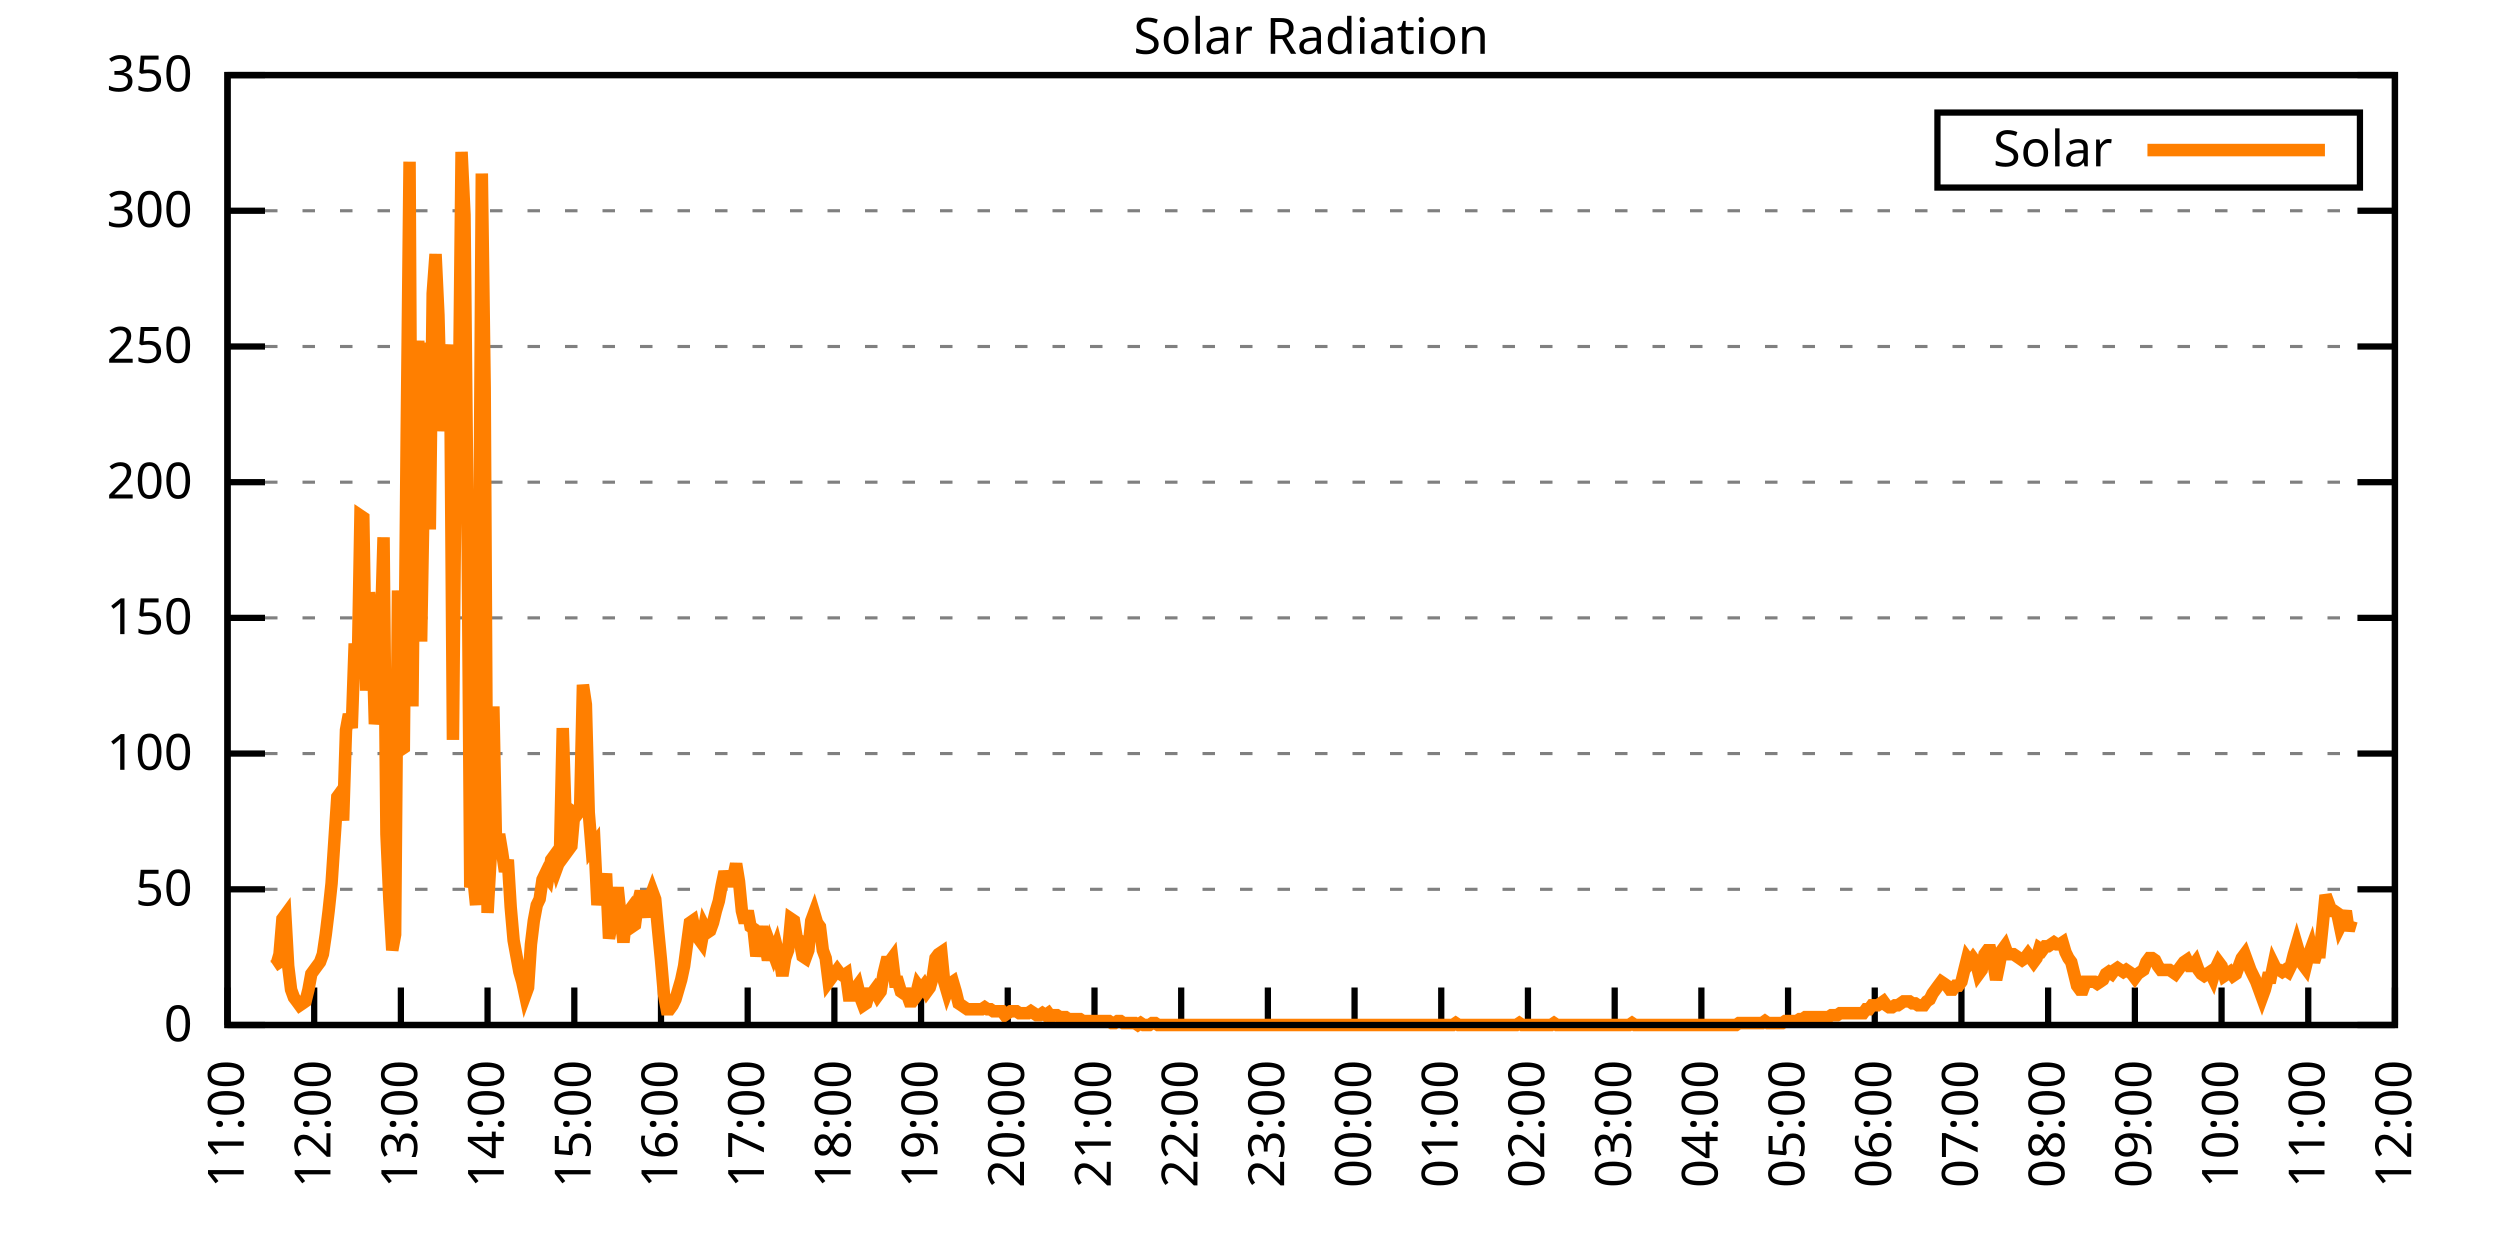
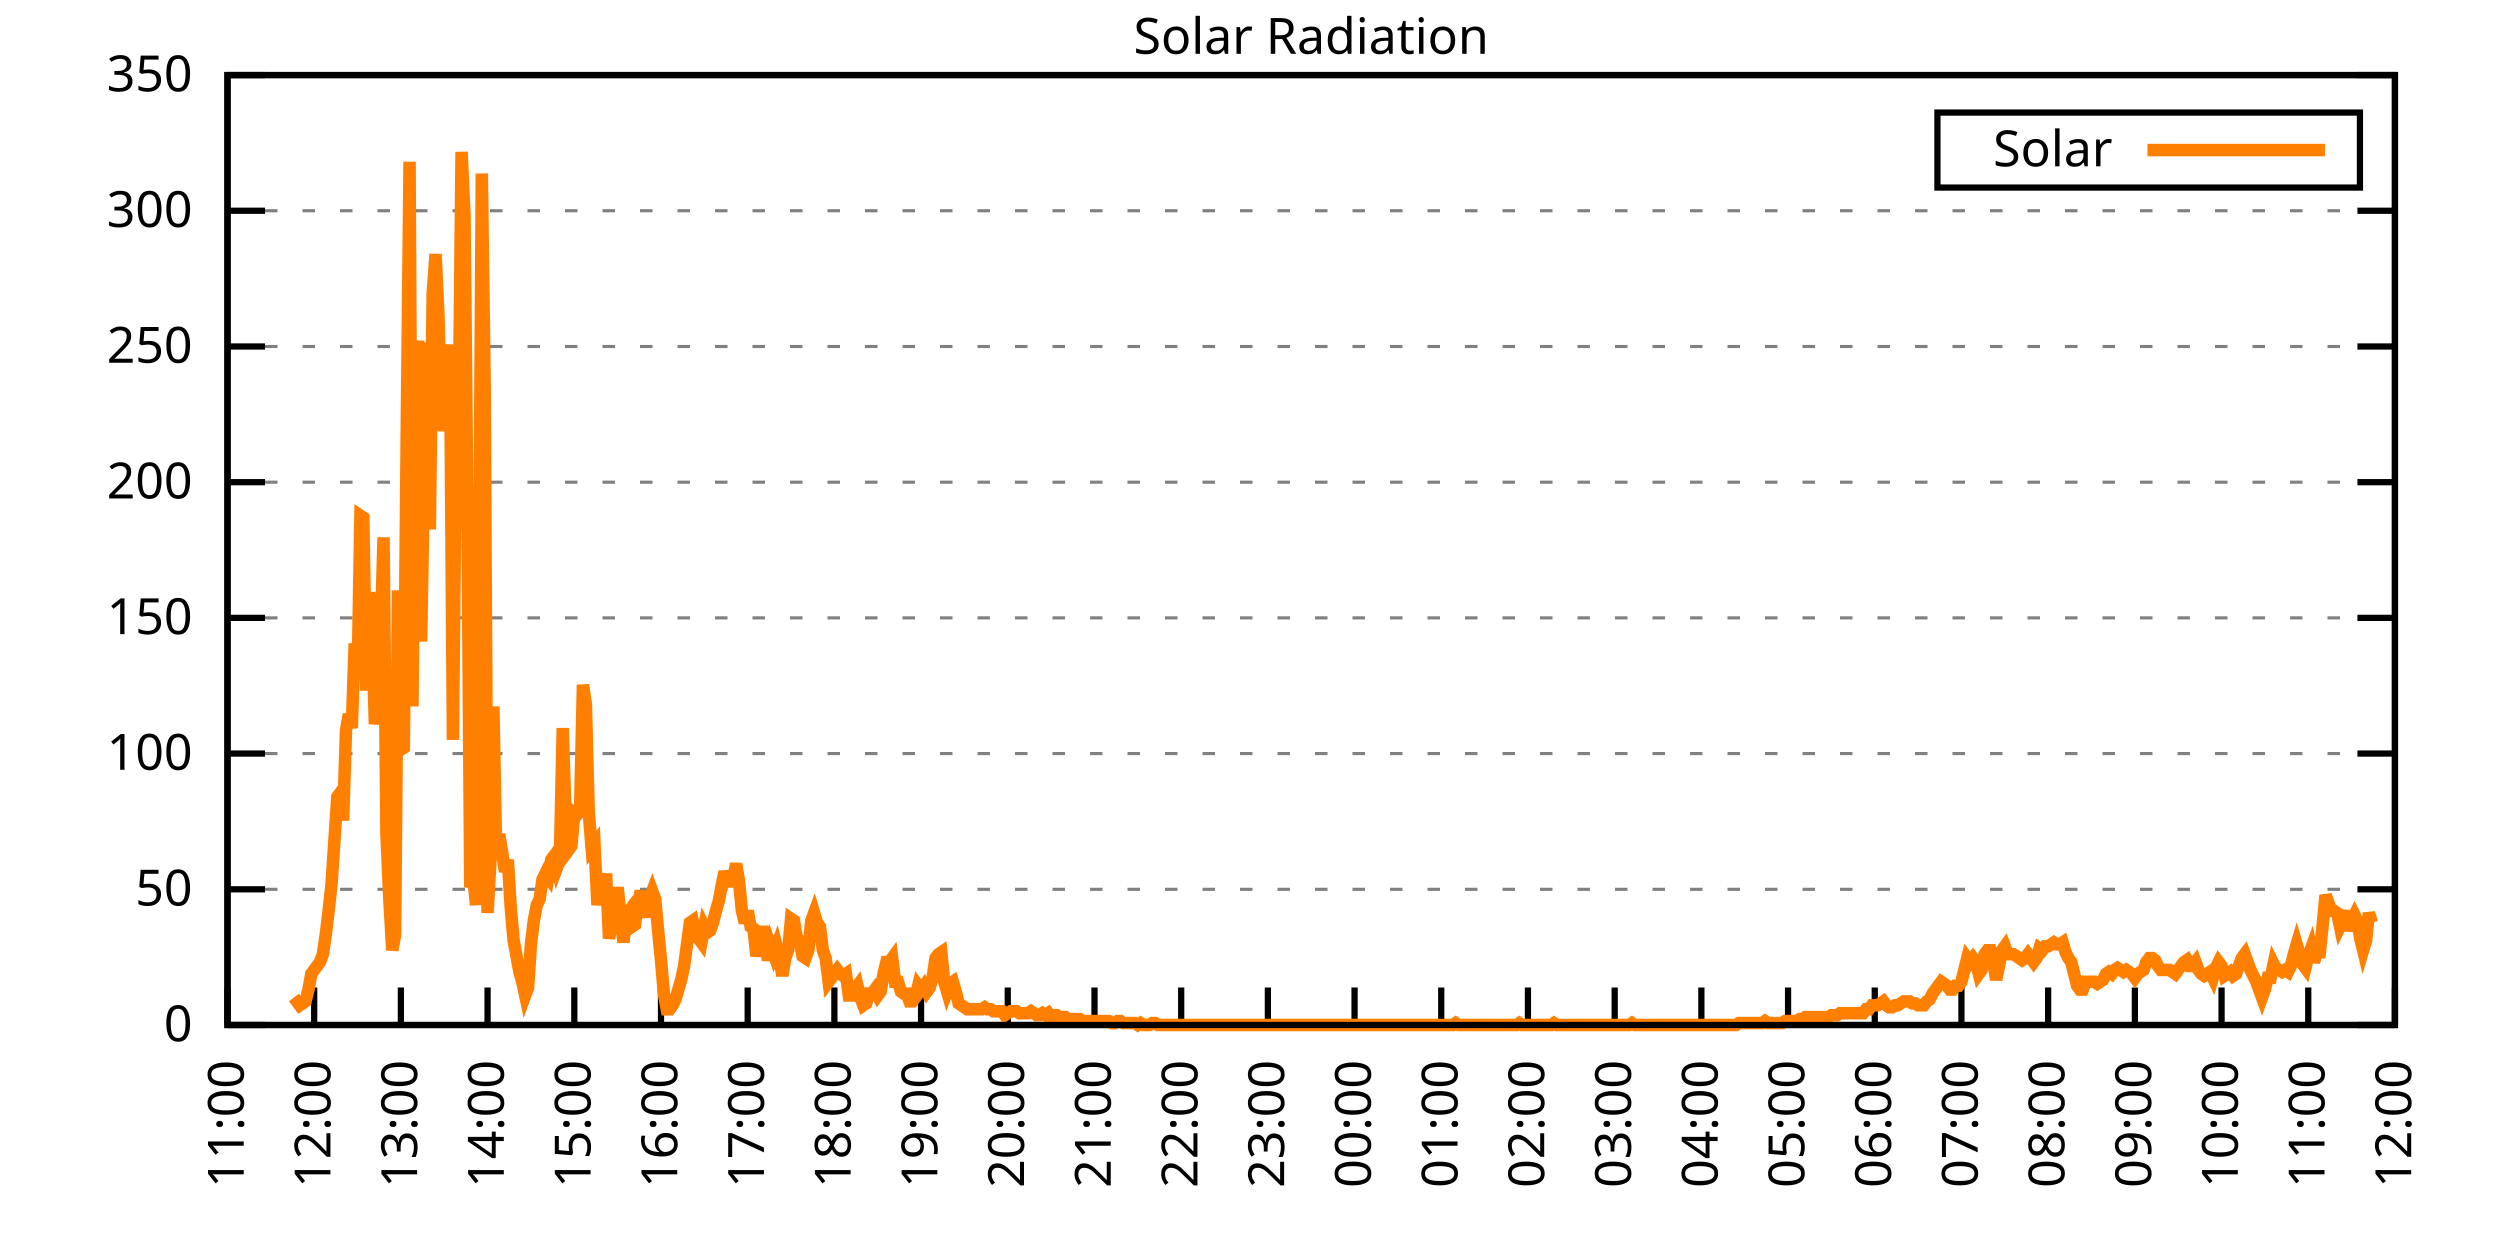
<svg xmlns="http://www.w3.org/2000/svg" xmlns:xlink="http://www.w3.org/1999/xlink" width="400" height="200" viewBox="0 0 400 200">
  <g id="gnuplot_canvas">
    <rect x="0" y="0" width="400" height="200" fill="none" />
    <defs>
      <circle id="gpDot" r="0.5" stroke-width="0.5" stroke="currentColor" />
      <path id="gpPt0" stroke-width="0.333" stroke="currentColor" d="M-1,0 h2 M0,-1 v2" />
      <path id="gpPt1" stroke-width="0.333" stroke="currentColor" d="M-1,-1 L1,1 M1,-1 L-1,1" />
      <path id="gpPt2" stroke-width="0.333" stroke="currentColor" d="M-1,0 L1,0 M0,-1 L0,1 M-1,-1 L1,1 M-1,1 L1,-1" />
      <rect id="gpPt3" stroke-width="0.333" stroke="currentColor" x="-1" y="-1" width="2" height="2" />
      <rect id="gpPt4" stroke-width="0.333" stroke="currentColor" fill="currentColor" x="-1" y="-1" width="2" height="2" />
      <circle id="gpPt5" stroke-width="0.333" stroke="currentColor" cx="0" cy="0" r="1" />
      <use xlink:href="#gpPt5" id="gpPt6" fill="currentColor" stroke="none" />
      <path id="gpPt7" stroke-width="0.333" stroke="currentColor" d="M0,-1.33 L-1.33,0.67 L1.33,0.67 z" />
      <use xlink:href="#gpPt7" id="gpPt8" fill="currentColor" stroke="none" />
      <use xlink:href="#gpPt7" id="gpPt9" stroke="currentColor" transform="rotate(180)" />
      <use xlink:href="#gpPt9" id="gpPt10" fill="currentColor" stroke="none" />
      <use xlink:href="#gpPt3" id="gpPt11" stroke="currentColor" transform="rotate(45)" />
      <use xlink:href="#gpPt11" id="gpPt12" fill="currentColor" stroke="none" />
      <path id="gpPt13" stroke-width="0.333" stroke="currentColor" d="M0,1.330 L1.265,0.411 L0.782,-1.067 L-0.782,-1.076 L-1.265,0.411 z" />
      <use xlink:href="#gpPt13" id="gpPt14" fill="currentColor" stroke="none" />
      <filter id="textbox" filterUnits="objectBoundingBox" x="0" y="0" height="1" width="1">
        <feFlood flood-color="white" flood-opacity="1" result="bgnd" />
        <feComposite in="SourceGraphic" in2="bgnd" operator="atop" />
      </filter>
      <filter id="greybox" filterUnits="objectBoundingBox" x="0" y="0" height="1" width="1">
        <feFlood flood-color="lightgrey" flood-opacity="1" result="grey" />
        <feComposite in="SourceGraphic" in2="grey" operator="atop" />
      </filter>
    </defs>
    <g fill="none" color="white" stroke="currentColor" stroke-width="1.00" stroke-linecap="butt" stroke-linejoin="miter">
</g>
    <g fill="none" color="black" stroke="currentColor" stroke-width="1.00" stroke-linecap="butt" stroke-linejoin="miter">
      <g stroke="none" shape-rendering="crispEdges">
        <polygon fill="rgb(255, 255, 255)" points="36.40,164.00 383.18,164.00 383.18,12.02 36.40,12.02 " />
      </g>
    </g>
    <g fill="none" color="black" stroke="currentColor" stroke-width="1.00" stroke-linecap="butt" stroke-linejoin="miter">
</g>
    <g fill="none" color="black" stroke="black" stroke-width="0.50" stroke-linecap="butt" stroke-linejoin="miter">
</g>
    <g fill="none" color="gray" stroke="currentColor" stroke-width="0.50" stroke-linecap="butt" stroke-linejoin="miter">
      <path stroke="gray" stroke-dasharray="2,4" class="gridline" d="M36.40,164.00 L383.19,164.00  " />
    </g>
    <g fill="none" color="gray" stroke="gray" stroke-width="1.00" stroke-linecap="butt" stroke-linejoin="miter">
</g>
    <g fill="none" color="black" stroke="currentColor" stroke-width="1.00" stroke-linecap="butt" stroke-linejoin="miter">
      <path stroke="black" d="M36.40,164.00 L42.40,164.00 M383.19,164.00 L377.19,164.00  " />
      <g transform="translate(30.80,166.60)" stroke="none" fill="black" font-family="Sans" font-size="8.00" text-anchor="end">
        <text>
          <tspan font-family="Sans"> 0</tspan>
        </text>
      </g>
    </g>
    <g fill="none" color="black" stroke="currentColor" stroke-width="1.00" stroke-linecap="butt" stroke-linejoin="miter">
</g>
    <g fill="none" color="black" stroke="black" stroke-width="0.50" stroke-linecap="butt" stroke-linejoin="miter">
</g>
    <g fill="none" color="gray" stroke="currentColor" stroke-width="0.50" stroke-linecap="butt" stroke-linejoin="miter">
      <path stroke="gray" stroke-dasharray="2,4" class="gridline" d="M36.40,142.29 L383.19,142.29  " />
    </g>
    <g fill="none" color="gray" stroke="gray" stroke-width="1.00" stroke-linecap="butt" stroke-linejoin="miter">
</g>
    <g fill="none" color="black" stroke="currentColor" stroke-width="1.00" stroke-linecap="butt" stroke-linejoin="miter">
      <path stroke="black" d="M36.40,142.29 L42.40,142.29 M383.19,142.29 L377.19,142.29  " />
      <g transform="translate(30.80,144.89)" stroke="none" fill="black" font-family="Sans" font-size="8.00" text-anchor="end">
        <text>
          <tspan font-family="Sans"> 50</tspan>
        </text>
      </g>
    </g>
    <g fill="none" color="black" stroke="currentColor" stroke-width="1.00" stroke-linecap="butt" stroke-linejoin="miter">
</g>
    <g fill="none" color="black" stroke="black" stroke-width="0.50" stroke-linecap="butt" stroke-linejoin="miter">
</g>
    <g fill="none" color="gray" stroke="currentColor" stroke-width="0.50" stroke-linecap="butt" stroke-linejoin="miter">
      <path stroke="gray" stroke-dasharray="2,4" class="gridline" d="M36.40,120.57 L383.19,120.57  " />
    </g>
    <g fill="none" color="gray" stroke="gray" stroke-width="1.00" stroke-linecap="butt" stroke-linejoin="miter">
</g>
    <g fill="none" color="black" stroke="currentColor" stroke-width="1.00" stroke-linecap="butt" stroke-linejoin="miter">
      <path stroke="black" d="M36.40,120.57 L42.40,120.57 M383.19,120.57 L377.19,120.57  " />
      <g transform="translate(30.80,123.17)" stroke="none" fill="black" font-family="Sans" font-size="8.00" text-anchor="end">
        <text>
          <tspan font-family="Sans"> 100</tspan>
        </text>
      </g>
    </g>
    <g fill="none" color="black" stroke="currentColor" stroke-width="1.00" stroke-linecap="butt" stroke-linejoin="miter">
</g>
    <g fill="none" color="black" stroke="black" stroke-width="0.50" stroke-linecap="butt" stroke-linejoin="miter">
</g>
    <g fill="none" color="gray" stroke="currentColor" stroke-width="0.50" stroke-linecap="butt" stroke-linejoin="miter">
      <path stroke="gray" stroke-dasharray="2,4" class="gridline" d="M36.40,98.86 L383.19,98.86  " />
    </g>
    <g fill="none" color="gray" stroke="gray" stroke-width="1.00" stroke-linecap="butt" stroke-linejoin="miter">
</g>
    <g fill="none" color="black" stroke="currentColor" stroke-width="1.00" stroke-linecap="butt" stroke-linejoin="miter">
      <path stroke="black" d="M36.40,98.86 L42.40,98.86 M383.19,98.86 L377.19,98.86  " />
      <g transform="translate(30.80,101.46)" stroke="none" fill="black" font-family="Sans" font-size="8.00" text-anchor="end">
        <text>
          <tspan font-family="Sans"> 150</tspan>
        </text>
      </g>
    </g>
    <g fill="none" color="black" stroke="currentColor" stroke-width="1.00" stroke-linecap="butt" stroke-linejoin="miter">
</g>
    <g fill="none" color="black" stroke="black" stroke-width="0.50" stroke-linecap="butt" stroke-linejoin="miter">
</g>
    <g fill="none" color="gray" stroke="currentColor" stroke-width="0.50" stroke-linecap="butt" stroke-linejoin="miter">
      <path stroke="gray" stroke-dasharray="2,4" class="gridline" d="M36.40,77.15 L383.19,77.15  " />
    </g>
    <g fill="none" color="gray" stroke="gray" stroke-width="1.00" stroke-linecap="butt" stroke-linejoin="miter">
</g>
    <g fill="none" color="black" stroke="currentColor" stroke-width="1.00" stroke-linecap="butt" stroke-linejoin="miter">
      <path stroke="black" d="M36.40,77.15 L42.40,77.15 M383.19,77.15 L377.19,77.15  " />
      <g transform="translate(30.80,79.75)" stroke="none" fill="black" font-family="Sans" font-size="8.00" text-anchor="end">
        <text>
          <tspan font-family="Sans"> 200</tspan>
        </text>
      </g>
    </g>
    <g fill="none" color="black" stroke="currentColor" stroke-width="1.00" stroke-linecap="butt" stroke-linejoin="miter">
</g>
    <g fill="none" color="black" stroke="black" stroke-width="0.50" stroke-linecap="butt" stroke-linejoin="miter">
</g>
    <g fill="none" color="gray" stroke="currentColor" stroke-width="0.50" stroke-linecap="butt" stroke-linejoin="miter">
      <path stroke="gray" stroke-dasharray="2,4" class="gridline" d="M36.40,55.44 L383.19,55.44  " />
    </g>
    <g fill="none" color="gray" stroke="gray" stroke-width="1.00" stroke-linecap="butt" stroke-linejoin="miter">
</g>
    <g fill="none" color="black" stroke="currentColor" stroke-width="1.00" stroke-linecap="butt" stroke-linejoin="miter">
      <path stroke="black" d="M36.40,55.44 L42.40,55.44 M383.19,55.44 L377.19,55.44  " />
      <g transform="translate(30.80,58.04)" stroke="none" fill="black" font-family="Sans" font-size="8.00" text-anchor="end">
        <text>
          <tspan font-family="Sans"> 250</tspan>
        </text>
      </g>
    </g>
    <g fill="none" color="black" stroke="currentColor" stroke-width="1.00" stroke-linecap="butt" stroke-linejoin="miter">
</g>
    <g fill="none" color="black" stroke="black" stroke-width="0.50" stroke-linecap="butt" stroke-linejoin="miter">
</g>
    <g fill="none" color="gray" stroke="currentColor" stroke-width="0.50" stroke-linecap="butt" stroke-linejoin="miter">
      <path stroke="gray" stroke-dasharray="2,4" class="gridline" d="M36.40,33.72 L383.19,33.72  " />
    </g>
    <g fill="none" color="gray" stroke="gray" stroke-width="1.00" stroke-linecap="butt" stroke-linejoin="miter">
</g>
    <g fill="none" color="black" stroke="currentColor" stroke-width="1.00" stroke-linecap="butt" stroke-linejoin="miter">
      <path stroke="black" d="M36.40,33.72 L42.40,33.72 M383.19,33.72 L377.19,33.72  " />
      <g transform="translate(30.80,36.32)" stroke="none" fill="black" font-family="Sans" font-size="8.00" text-anchor="end">
        <text>
          <tspan font-family="Sans"> 300</tspan>
        </text>
      </g>
    </g>
    <g fill="none" color="black" stroke="currentColor" stroke-width="1.00" stroke-linecap="butt" stroke-linejoin="miter">
</g>
    <g fill="none" color="black" stroke="black" stroke-width="0.50" stroke-linecap="butt" stroke-linejoin="miter">
</g>
    <g fill="none" color="gray" stroke="currentColor" stroke-width="0.50" stroke-linecap="butt" stroke-linejoin="miter">
      <path stroke="gray" stroke-dasharray="2,4" class="gridline" d="M36.40,12.01 L383.19,12.01  " />
    </g>
    <g fill="none" color="gray" stroke="gray" stroke-width="1.00" stroke-linecap="butt" stroke-linejoin="miter">
</g>
    <g fill="none" color="black" stroke="currentColor" stroke-width="1.00" stroke-linecap="butt" stroke-linejoin="miter">
      <path stroke="black" d="M36.40,12.01 L42.40,12.01 M383.19,12.01 L377.19,12.01  " />
      <g transform="translate(30.80,14.61)" stroke="none" fill="black" font-family="Sans" font-size="8.00" text-anchor="end">
        <text>
          <tspan font-family="Sans"> 350</tspan>
        </text>
      </g>
    </g>
    <g fill="none" color="black" stroke="currentColor" stroke-width="1.00" stroke-linecap="butt" stroke-linejoin="miter">
      <path stroke="black" d="M36.40,164.00 L36.40,158.00  " />
      <g transform="translate(39.00,169.60) rotate(270.00)" stroke="none" fill="black" font-family="Sans" font-size="8.00" text-anchor="end">
        <text>
          <tspan font-family="Sans">11:00</tspan>
        </text>
      </g>
    </g>
    <g fill="none" color="black" stroke="currentColor" stroke-width="1.00" stroke-linecap="butt" stroke-linejoin="miter">
      <path stroke="black" d="M50.27,164.00 L50.27,158.00  " />
      <g transform="translate(52.87,169.60) rotate(270.00)" stroke="none" fill="black" font-family="Sans" font-size="8.00" text-anchor="end">
        <text>
          <tspan font-family="Sans">12:00</tspan>
        </text>
      </g>
    </g>
    <g fill="none" color="black" stroke="currentColor" stroke-width="1.00" stroke-linecap="butt" stroke-linejoin="miter">
      <path stroke="black" d="M64.14,164.00 L64.14,158.00  " />
      <g transform="translate(66.74,169.60) rotate(270.00)" stroke="none" fill="black" font-family="Sans" font-size="8.00" text-anchor="end">
        <text>
          <tspan font-family="Sans">13:00</tspan>
        </text>
      </g>
    </g>
    <g fill="none" color="black" stroke="currentColor" stroke-width="1.00" stroke-linecap="butt" stroke-linejoin="miter">
      <path stroke="black" d="M78.01,164.00 L78.01,158.00  " />
      <g transform="translate(80.61,169.60) rotate(270.00)" stroke="none" fill="black" font-family="Sans" font-size="8.00" text-anchor="end">
        <text>
          <tspan font-family="Sans">14:00</tspan>
        </text>
      </g>
    </g>
    <g fill="none" color="black" stroke="currentColor" stroke-width="1.00" stroke-linecap="butt" stroke-linejoin="miter">
      <path stroke="black" d="M91.89,164.00 L91.89,158.00  " />
      <g transform="translate(94.49,169.60) rotate(270.00)" stroke="none" fill="black" font-family="Sans" font-size="8.00" text-anchor="end">
        <text>
          <tspan font-family="Sans">15:00</tspan>
        </text>
      </g>
    </g>
    <g fill="none" color="black" stroke="currentColor" stroke-width="1.00" stroke-linecap="butt" stroke-linejoin="miter">
      <path stroke="black" d="M105.76,164.00 L105.76,158.00  " />
      <g transform="translate(108.36,169.60) rotate(270.00)" stroke="none" fill="black" font-family="Sans" font-size="8.00" text-anchor="end">
        <text>
          <tspan font-family="Sans">16:00</tspan>
        </text>
      </g>
    </g>
    <g fill="none" color="black" stroke="currentColor" stroke-width="1.00" stroke-linecap="butt" stroke-linejoin="miter">
      <path stroke="black" d="M119.63,164.00 L119.63,158.00  " />
      <g transform="translate(122.23,169.60) rotate(270.00)" stroke="none" fill="black" font-family="Sans" font-size="8.00" text-anchor="end">
        <text>
          <tspan font-family="Sans">17:00</tspan>
        </text>
      </g>
    </g>
    <g fill="none" color="black" stroke="currentColor" stroke-width="1.00" stroke-linecap="butt" stroke-linejoin="miter">
      <path stroke="black" d="M133.50,164.00 L133.50,158.00  " />
      <g transform="translate(136.10,169.60) rotate(270.00)" stroke="none" fill="black" font-family="Sans" font-size="8.00" text-anchor="end">
        <text>
          <tspan font-family="Sans">18:00</tspan>
        </text>
      </g>
    </g>
    <g fill="none" color="black" stroke="currentColor" stroke-width="1.00" stroke-linecap="butt" stroke-linejoin="miter">
      <path stroke="black" d="M147.37,164.00 L147.37,158.00  " />
      <g transform="translate(149.97,169.60) rotate(270.00)" stroke="none" fill="black" font-family="Sans" font-size="8.00" text-anchor="end">
        <text>
          <tspan font-family="Sans">19:00</tspan>
        </text>
      </g>
    </g>
    <g fill="none" color="black" stroke="currentColor" stroke-width="1.00" stroke-linecap="butt" stroke-linejoin="miter">
      <path stroke="black" d="M161.24,164.00 L161.24,158.00  " />
      <g transform="translate(163.84,169.60) rotate(270.00)" stroke="none" fill="black" font-family="Sans" font-size="8.00" text-anchor="end">
        <text>
          <tspan font-family="Sans">20:00</tspan>
        </text>
      </g>
    </g>
    <g fill="none" color="black" stroke="currentColor" stroke-width="1.00" stroke-linecap="butt" stroke-linejoin="miter">
      <path stroke="black" d="M175.12,164.00 L175.12,158.00  " />
      <g transform="translate(177.72,169.60) rotate(270.00)" stroke="none" fill="black" font-family="Sans" font-size="8.00" text-anchor="end">
        <text>
          <tspan font-family="Sans">21:00</tspan>
        </text>
      </g>
    </g>
    <g fill="none" color="black" stroke="currentColor" stroke-width="1.00" stroke-linecap="butt" stroke-linejoin="miter">
      <path stroke="black" d="M188.99,164.00 L188.99,158.00  " />
      <g transform="translate(191.59,169.60) rotate(270.00)" stroke="none" fill="black" font-family="Sans" font-size="8.00" text-anchor="end">
        <text>
          <tspan font-family="Sans">22:00</tspan>
        </text>
      </g>
    </g>
    <g fill="none" color="black" stroke="currentColor" stroke-width="1.00" stroke-linecap="butt" stroke-linejoin="miter">
      <path stroke="black" d="M202.86,164.00 L202.86,158.00  " />
      <g transform="translate(205.46,169.60) rotate(270.00)" stroke="none" fill="black" font-family="Sans" font-size="8.00" text-anchor="end">
        <text>
          <tspan font-family="Sans">23:00</tspan>
        </text>
      </g>
    </g>
    <g fill="none" color="black" stroke="currentColor" stroke-width="1.00" stroke-linecap="butt" stroke-linejoin="miter">
      <path stroke="black" d="M216.73,164.00 L216.73,158.00  " />
      <g transform="translate(219.33,169.60) rotate(270.00)" stroke="none" fill="black" font-family="Sans" font-size="8.00" text-anchor="end">
        <text>
          <tspan font-family="Sans">00:00</tspan>
        </text>
      </g>
    </g>
    <g fill="none" color="black" stroke="currentColor" stroke-width="1.00" stroke-linecap="butt" stroke-linejoin="miter">
      <path stroke="black" d="M230.60,164.00 L230.60,158.00  " />
      <g transform="translate(233.20,169.60) rotate(270.00)" stroke="none" fill="black" font-family="Sans" font-size="8.00" text-anchor="end">
        <text>
          <tspan font-family="Sans">01:00</tspan>
        </text>
      </g>
    </g>
    <g fill="none" color="black" stroke="currentColor" stroke-width="1.00" stroke-linecap="butt" stroke-linejoin="miter">
      <path stroke="black" d="M244.47,164.00 L244.47,158.00  " />
      <g transform="translate(247.07,169.60) rotate(270.00)" stroke="none" fill="black" font-family="Sans" font-size="8.00" text-anchor="end">
        <text>
          <tspan font-family="Sans">02:00</tspan>
        </text>
      </g>
    </g>
    <g fill="none" color="black" stroke="currentColor" stroke-width="1.00" stroke-linecap="butt" stroke-linejoin="miter">
      <path stroke="black" d="M258.35,164.00 L258.35,158.00  " />
      <g transform="translate(260.95,169.60) rotate(270.00)" stroke="none" fill="black" font-family="Sans" font-size="8.00" text-anchor="end">
        <text>
          <tspan font-family="Sans">03:00</tspan>
        </text>
      </g>
    </g>
    <g fill="none" color="black" stroke="currentColor" stroke-width="1.00" stroke-linecap="butt" stroke-linejoin="miter">
      <path stroke="black" d="M272.22,164.00 L272.22,158.00  " />
      <g transform="translate(274.82,169.60) rotate(270.00)" stroke="none" fill="black" font-family="Sans" font-size="8.00" text-anchor="end">
        <text>
          <tspan font-family="Sans">04:00</tspan>
        </text>
      </g>
    </g>
    <g fill="none" color="black" stroke="currentColor" stroke-width="1.00" stroke-linecap="butt" stroke-linejoin="miter">
      <path stroke="black" d="M286.09,164.00 L286.09,158.00  " />
      <g transform="translate(288.69,169.60) rotate(270.00)" stroke="none" fill="black" font-family="Sans" font-size="8.00" text-anchor="end">
        <text>
          <tspan font-family="Sans">05:00</tspan>
        </text>
      </g>
    </g>
    <g fill="none" color="black" stroke="currentColor" stroke-width="1.00" stroke-linecap="butt" stroke-linejoin="miter">
      <path stroke="black" d="M299.96,164.00 L299.96,158.00  " />
      <g transform="translate(302.56,169.60) rotate(270.00)" stroke="none" fill="black" font-family="Sans" font-size="8.00" text-anchor="end">
        <text>
          <tspan font-family="Sans">06:00</tspan>
        </text>
      </g>
    </g>
    <g fill="none" color="black" stroke="currentColor" stroke-width="1.00" stroke-linecap="butt" stroke-linejoin="miter">
      <path stroke="black" d="M313.83,164.00 L313.83,158.00  " />
      <g transform="translate(316.43,169.60) rotate(270.00)" stroke="none" fill="black" font-family="Sans" font-size="8.00" text-anchor="end">
        <text>
          <tspan font-family="Sans">07:00</tspan>
        </text>
      </g>
    </g>
    <g fill="none" color="black" stroke="currentColor" stroke-width="1.00" stroke-linecap="butt" stroke-linejoin="miter">
      <path stroke="black" d="M327.70,164.00 L327.70,158.00  " />
      <g transform="translate(330.30,169.60) rotate(270.00)" stroke="none" fill="black" font-family="Sans" font-size="8.00" text-anchor="end">
        <text>
          <tspan font-family="Sans">08:00</tspan>
        </text>
      </g>
    </g>
    <g fill="none" color="black" stroke="currentColor" stroke-width="1.00" stroke-linecap="butt" stroke-linejoin="miter">
      <path stroke="black" d="M341.58,164.00 L341.58,158.00  " />
      <g transform="translate(344.18,169.60) rotate(270.00)" stroke="none" fill="black" font-family="Sans" font-size="8.00" text-anchor="end">
        <text>
          <tspan font-family="Sans">09:00</tspan>
        </text>
      </g>
    </g>
    <g fill="none" color="black" stroke="currentColor" stroke-width="1.00" stroke-linecap="butt" stroke-linejoin="miter">
      <path stroke="black" d="M355.45,164.00 L355.45,158.00  " />
      <g transform="translate(358.05,169.60) rotate(270.00)" stroke="none" fill="black" font-family="Sans" font-size="8.00" text-anchor="end">
        <text>
          <tspan font-family="Sans">10:00</tspan>
        </text>
      </g>
    </g>
    <g fill="none" color="black" stroke="currentColor" stroke-width="1.00" stroke-linecap="butt" stroke-linejoin="miter">
      <path stroke="black" d="M369.32,164.00 L369.32,158.00  " />
      <g transform="translate(371.92,169.60) rotate(270.00)" stroke="none" fill="black" font-family="Sans" font-size="8.00" text-anchor="end">
        <text>
          <tspan font-family="Sans">11:00</tspan>
        </text>
      </g>
    </g>
    <g fill="none" color="black" stroke="currentColor" stroke-width="1.00" stroke-linecap="butt" stroke-linejoin="miter">
      <path stroke="black" d="M383.19,164.00 L383.19,158.00  " />
      <g transform="translate(385.79,169.60) rotate(270.00)" stroke="none" fill="black" font-family="Sans" font-size="8.00" text-anchor="end">
        <text>
          <tspan font-family="Sans">12:00</tspan>
        </text>
      </g>
    </g>
    <g fill="none" color="black" stroke="currentColor" stroke-width="1.00" stroke-linecap="butt" stroke-linejoin="miter">
</g>
    <g fill="none" color="black" stroke="currentColor" stroke-width="1.00" stroke-linecap="butt" stroke-linejoin="miter">
      <path stroke="black" d="M36.40,12.01 L36.40,164.00 L383.19,164.00 L383.19,12.01 L36.40,12.01 Z  " />
    </g>
    <g fill="none" color="black" stroke="currentColor" stroke-width="1.00" stroke-linecap="butt" stroke-linejoin="miter">
</g>
    <g fill="none" color="black" stroke="currentColor" stroke-width="1.00" stroke-linecap="butt" stroke-linejoin="miter">
      <path stroke="black" d="M309.99,30.01 L309.99,18.01 L377.59,18.01 L377.59,30.01 L309.99,30.01 Z  " />
    </g>
    <g id="Solar_Radiation_plot_1">
      <g fill="none" color="white" stroke="black" stroke-width="2.00" stroke-linecap="butt" stroke-linejoin="miter">
</g>
      <g fill="none" color="black" stroke="currentColor" stroke-width="2.00" stroke-linecap="butt" stroke-linejoin="miter">
        <g transform="translate(337.99,26.61)" stroke="none" fill="black" font-family="Sans" font-size="8.00" text-anchor="end">
          <text>
            <tspan font-family="Sans">Solar</tspan>
          </text>
        </g>
      </g>
      <g fill="none" color="black" stroke="currentColor" stroke-width="2.00" stroke-linecap="butt" stroke-linejoin="miter">
-         <path stroke="rgb(255, 127,   0)" d="M343.59,24.01 L371.99,24.01 M43.80,154.56 L44.26,154.25 L44.72,152.67 L45.19,147.01 L45.65,146.38 L46.11,154.56   L46.57,158.34 L47.03,159.60 L47.50,160.22 L47.96,160.85 L48.42,160.54 L48.88,160.22 L49.35,158.34 L49.81,155.82   L50.27,155.19 L50.73,154.56 L51.20,153.93 L51.66,152.67 L52.12,149.53 L52.58,145.75 L53.05,141.35 L53.51,134.42   L53.97,127.50 L54.43,126.87 L54.90,131.28 L55.36,116.80 L55.82,114.29 L56.28,116.49 L56.75,102.96 L57.21,108.62   L57.67,82.51 L58.13,82.82 L58.59,110.51 L59.06,94.78 L59.52,99.50 L59.98,115.86 L60.44,112.71 L60.91,101.70   L61.37,85.97 L61.83,133.48 L62.29,143.86 L62.76,152.04 L63.22,149.53 L63.68,94.47 L64.14,119.95 L64.61,119.64   L65.07,69.61 L65.53,25.87 L65.99,113.03 L66.46,65.20 L66.92,54.51 L67.38,102.65 L67.84,75.90 L68.30,54.82   L68.77,84.71 L69.23,46.96 L69.69,40.66 L70.15,50.42 L70.62,68.98 L71.08,62.69 L71.54,60.17 L72.00,55.14   L72.47,118.38 L72.93,70.55 L73.39,67.72 L73.85,24.30 L74.32,34.37 L74.78,80.62 L75.24,141.98 L75.70,140.09   L76.17,144.81 L76.63,97.93 L77.09,27.76 L77.55,62.06 L78.01,146.07 L78.48,137.57 L78.94,113.03 L79.40,136.94   L79.86,133.48 L80.33,136.31 L80.79,139.46 L81.25,137.57 L81.71,145.12 L82.18,150.47 L82.64,152.99 L83.10,155.50   L83.56,157.08 L84.03,159.28 L84.49,158.02 L84.95,151.10 L85.41,147.32 L85.88,144.81 L86.34,143.86 L86.80,140.72   L87.26,139.77 L87.72,140.40 L88.19,137.57 L88.65,136.94 L89.11,138.83 L89.57,137.57 L90.04,116.49 L90.50,130.96   L90.96,136.00 L91.42,135.37 L91.89,130.02 L92.35,130.33 L92.81,129.70 L93.27,109.57 L93.74,112.71 L94.20,130.02   L94.66,135.68 L95.12,135.05 L95.59,144.81 L96.05,141.35 L96.51,143.23 L96.97,139.77 L97.44,150.16 L97.90,147.64   L98.36,146.07 L98.82,141.98 L99.28,146.38 L99.75,150.79 L100.21,146.38 L100.67,145.75 L101.13,148.27 L101.60,147.95   L102.06,144.49 L102.52,142.60 L102.98,144.81 L103.45,146.70 L103.91,143.86 L104.37,142.60 L104.83,143.86 L105.30,148.90   L105.76,153.62 L106.22,158.97 L106.68,161.48 L107.15,161.48 L107.61,160.85 L108.07,159.91 L108.53,158.34 L108.99,156.76   L109.46,154.56 L109.92,151.10 L110.38,147.64 L110.84,147.32 L111.31,149.53 L111.77,150.16 L112.23,150.79 L112.69,148.27   L113.16,149.21 L113.62,148.90 L114.08,147.64 L114.54,145.75 L115.01,144.18 L115.47,141.66 L115.93,139.46 L116.39,141.03   L116.86,141.03 L117.32,140.40 L117.78,138.20 L118.24,141.03 L118.70,145.75 L119.17,147.64 L119.63,145.75 L120.09,148.27   L120.55,148.58 L121.02,152.99 L121.48,150.47 L121.94,148.27 L122.40,150.79 L122.87,153.62 L123.33,151.41 L123.79,152.67   L124.25,151.41 L124.72,153.30 L125.18,156.13 L125.64,153.30 L126.10,152.04 L126.57,147.01 L127.03,147.32 L127.49,150.16   L127.95,150.47 L128.41,152.99 L128.88,153.30 L129.34,152.04 L129.80,147.32 L130.26,146.07 L130.73,147.64 L131.19,148.27   L131.65,152.04 L132.11,153.30 L132.58,157.08 L133.04,156.45 L133.50,155.82 L133.96,155.19 L134.43,155.82 L134.89,156.13   L135.35,155.82 L135.81,159.28 L136.28,159.28 L136.74,158.34 L137.20,157.71 L137.66,159.60 L138.13,160.85 L138.59,160.54   L139.05,158.97 L139.51,158.97 L139.97,158.34 L140.44,159.28 L140.90,158.65 L141.36,155.82 L141.82,153.93 L142.29,153.93   L142.75,153.30 L143.21,157.08 L143.67,157.08 L144.14,158.65 L144.60,158.97 L145.06,158.97 L145.52,160.22 L145.99,160.22   L146.45,159.60 L146.91,157.71 L147.37,158.34 L147.84,157.71 L148.30,158.65 L148.76,158.02 L149.22,156.45 L149.68,153.30   L150.15,152.67 L150.61,152.36 L151.07,157.08 L151.53,158.65 L152.00,157.39 L152.46,157.08 L152.92,158.65 L153.38,160.54   L153.85,160.85 L154.31,161.17 L154.77,161.48 L155.23,161.48 L155.70,161.48 L156.16,161.48 L156.62,161.48 L157.08,161.48   L157.55,161.17 L158.01,161.48 L158.47,161.48 L158.93,161.80 L159.39,161.80 L159.86,161.80 L160.32,161.80 L160.78,162.43   L161.24,162.11 L161.71,161.80 L162.17,161.80 L162.63,161.80 L163.09,162.11 L163.56,162.11 L164.02,162.11 L164.48,162.11   L164.94,161.80 L165.41,162.11 L165.87,162.43 L166.33,162.43 L166.79,162.11 L167.26,162.43 L167.72,162.11 L168.18,162.74   L168.64,162.43 L169.10,162.43 L169.57,162.74 L170.03,162.74 L170.49,162.74 L170.95,163.06 L171.42,163.06 L171.88,163.06   L172.34,163.06 L172.80,163.06 L173.27,163.37 L173.73,163.37 L174.19,163.37 L174.65,163.37 L175.12,163.37 L175.58,163.37   L176.04,163.37 L176.50,163.37 L176.97,163.37 L177.43,163.37 L177.89,163.69 L178.35,163.69 L178.82,163.37 L179.28,163.37   L179.74,163.69 L180.20,163.69 L180.66,163.69 L181.13,163.69 L181.59,163.69 L182.05,164.00 L182.51,163.69 L182.98,164.00   L183.44,164.00 L183.90,164.00 L184.36,163.69 L184.83,163.69 L185.29,164.00 L185.75,164.00 L186.21,164.00 L186.68,164.00   L187.14,164.00 L187.60,164.00 L188.06,164.00 L188.53,164.00 L188.99,164.00 L189.45,164.00 L189.91,164.00 L190.37,164.00   L190.84,164.00 L191.30,164.00 L191.76,164.00 L192.22,164.00 L192.69,164.00 L193.15,164.00 L193.61,164.00 L194.07,164.00   L194.54,164.00 L195.00,164.00 L195.46,164.00 L195.92,164.00 L196.39,164.00 L196.85,164.00 L197.31,164.00 L197.77,164.00   L198.24,164.00 L198.70,164.00 L199.16,164.00 L199.62,164.00 L200.08,164.00 L200.55,164.00 L201.01,164.00 L201.47,164.00   L201.93,164.00 L202.40,164.00 L202.86,164.00 L203.32,164.00 L203.78,164.00 L204.25,164.00 L204.71,164.00 L205.17,164.00   L205.63,164.00 L206.10,164.00 L206.56,164.00 L207.02,164.00 L207.48,164.00 L207.95,164.00 L208.41,164.00 L208.87,164.00   L209.33,164.00 L209.80,164.00 L210.26,164.00 L210.72,164.00 L211.18,164.00 L211.64,164.00 L212.11,164.00 L212.57,164.00   L213.03,164.00 L213.49,164.00 L213.96,164.00 L214.42,164.00 L214.88,164.00 L215.34,164.00 L215.81,164.00 L216.27,164.00   L216.73,164.00 L217.19,164.00 L217.66,164.00 L218.12,164.00 L218.58,164.00 L219.04,164.00 L219.51,164.00 L219.97,164.00   L220.43,164.00 L220.89,164.00 L221.35,164.00 L221.82,164.00 L222.28,164.00 L222.74,164.00 L223.20,164.00 L223.67,164.00   L224.13,164.00 L224.59,164.00 L225.05,164.00 L225.52,164.00 L225.98,164.00 L226.44,164.00 L226.90,164.00 L227.37,164.00   L227.83,164.00 L228.29,164.00 L228.75,164.00 L229.22,164.00 L229.68,164.00 L230.14,164.00 L230.60,164.00 L231.06,164.00   L231.53,164.00 L231.99,164.00 L232.45,164.00 L232.91,163.69 L233.38,164.00 L233.84,164.00 L234.30,164.00 L234.76,164.00   L235.23,164.00 L235.69,164.00 L236.15,164.00 L236.61,164.00 L237.08,164.00 L237.54,164.00 L238.00,164.00 L238.46,164.00   L238.93,164.00 L239.39,164.00 L239.85,164.00 L240.31,164.00 L240.77,164.00 L241.24,164.00 L241.70,164.00 L242.16,164.00   L242.62,164.00 L243.09,163.69 L243.55,164.00 L244.01,164.00 L244.47,164.00 L244.94,164.00 L245.40,164.00 L245.86,164.00   L246.32,164.00 L246.79,164.00 L247.25,164.00 L247.71,164.00 L248.17,164.00 L248.64,163.69 L249.10,164.00 L249.56,164.00   L250.02,164.00 L250.49,164.00 L250.95,164.00 L251.41,164.00 L251.87,164.00 L252.33,164.00 L252.80,164.00 L253.26,164.00   L253.72,164.00 L254.18,164.00 L254.65,164.00 L255.11,164.00 L255.57,164.00 L256.03,164.00 L256.50,164.00 L256.96,164.00   L257.42,164.00 L257.88,164.00 L258.35,164.00 L258.81,164.00 L259.27,164.00 L259.73,164.00 L260.20,164.00 L260.66,164.00   L261.12,163.69 L261.58,164.00 L262.04,164.00 L262.51,164.00 L262.97,164.00 L263.43,164.00 L263.89,164.00 L264.36,164.00   L264.82,164.00 L265.28,164.00 L265.74,164.00 L266.21,164.00 L266.67,164.00 L267.13,164.00 L267.59,164.00 L268.06,164.00   L268.52,164.00 L268.98,164.00 L269.44,164.00 L269.91,164.00 L270.37,164.00 L270.83,164.00 L271.29,164.00 L271.75,164.00   L272.22,164.00 L272.68,164.00 L273.14,164.00 L273.60,164.00 L274.07,164.00 L274.53,164.00 L274.99,164.00 L275.45,164.00   L275.92,164.00 L276.38,164.00 L276.84,164.00 L277.30,164.00 L277.77,164.00 L278.23,163.69 L278.69,163.69 L279.15,163.69   L279.62,163.69 L280.08,163.69 L280.54,163.69 L281.00,163.69 L281.46,163.69 L281.93,163.69 L282.39,163.37 L282.85,163.69   L283.31,163.69 L283.78,163.69 L284.24,163.69 L284.70,163.69 L285.16,163.69 L285.63,163.37 L286.09,163.37 L286.55,163.37   L287.01,163.37 L287.48,163.37 L287.94,163.06 L288.40,163.06 L288.86,162.74 L289.33,162.74 L289.79,162.74 L290.25,162.74   L290.71,162.74 L291.18,162.74 L291.64,162.74 L292.10,162.74 L292.56,162.74 L293.02,162.43 L293.49,162.43 L293.95,162.43   L294.41,162.11 L294.87,162.11 L295.34,162.11 L295.80,162.11 L296.26,162.11 L296.72,162.11 L297.19,162.11 L297.65,162.11   L298.11,162.11 L298.57,161.48 L299.04,161.48 L299.50,160.85 L299.96,160.85 L300.42,160.85 L300.89,160.54 L301.35,160.22   L301.81,160.85 L302.27,161.17 L302.73,161.17 L303.20,160.85 L303.66,160.85 L304.12,160.54 L304.58,160.22 L305.05,160.22   L305.51,160.22 L305.97,160.54 L306.43,160.54 L306.90,160.85 L307.36,160.85 L307.82,160.85 L308.28,160.22 L308.75,159.91   L309.21,158.97 L309.67,158.34 L310.13,157.71 L310.60,157.08 L311.06,157.39 L311.52,157.71 L311.98,158.34 L312.44,158.34   L312.91,157.71 L313.37,157.71 L313.83,157.08 L314.29,155.19 L314.76,153.30 L315.22,153.93 L315.68,153.30 L316.14,153.93   L316.61,155.82 L317.07,155.19 L317.53,152.67 L317.99,152.04 L318.46,152.04 L318.92,153.93 L319.38,156.76 L319.84,154.56   L320.31,152.04 L320.77,151.41 L321.23,152.67 L321.69,152.67 L322.15,152.67 L322.62,152.99 L323.08,153.30 L323.54,153.62   L324.00,153.30 L324.47,152.67 L324.93,153.30 L325.39,153.93 L325.85,153.30 L326.32,151.73 L326.78,152.04 L327.24,151.41   L327.70,151.41 L328.17,151.10 L328.63,150.79 L329.09,151.10 L329.55,151.10 L330.02,150.79 L330.48,152.36 L330.94,153.30   L331.40,153.93 L331.87,155.82 L332.33,157.71 L332.79,158.34 L333.25,158.34 L333.71,157.08 L334.18,157.08 L334.64,157.08   L335.10,157.08 L335.56,157.39 L336.03,157.08 L336.49,156.76 L336.95,155.82 L337.41,155.50 L337.88,155.82 L338.34,155.19   L338.80,154.88 L339.26,155.19 L339.73,155.50 L340.19,155.19 L340.65,155.50 L341.11,155.82 L341.58,156.45 L342.04,155.82   L342.50,155.50 L342.96,155.19 L343.42,153.93 L343.89,153.30 L344.35,153.30 L344.81,153.62 L345.27,154.56 L345.74,155.19   L346.20,155.19 L346.66,155.19 L347.12,155.19 L347.59,155.50 L348.05,155.82 L348.51,155.19 L348.97,154.56 L349.44,153.93   L349.90,153.62 L350.36,154.56 L350.82,154.56 L351.29,153.93 L351.75,155.19 L352.21,155.82 L352.67,156.13 L353.13,155.82   L353.60,155.50 L354.06,156.45 L354.52,154.88 L354.98,153.93 L355.45,154.56 L355.91,156.13 L356.37,155.82 L356.83,155.50   L357.30,156.13 L357.76,155.82 L358.22,154.56 L358.68,153.30 L359.15,152.67 L359.61,153.93 L360.07,155.19 L360.53,156.13   L361.00,157.08 L361.46,158.34 L361.92,159.60 L362.38,158.34 L362.84,156.45 L363.31,156.45 L363.77,154.25 L364.23,155.19   L364.69,155.19 L365.16,155.50 L365.62,155.19 L366.08,155.50 L366.54,154.56 L367.01,152.67 L367.47,151.10 L367.93,152.67   L368.39,154.25 L368.86,154.88 L369.32,152.99 L369.78,151.73 L370.24,153.93 L370.71,152.36 L371.17,152.36 L371.63,147.95   L372.09,143.23 L372.56,144.49 L373.02,145.75 L373.48,145.75 L373.94,146.07 L374.40,148.27 L374.87,147.32 L375.33,145.75   L375.79,148.90 L376.25,147.32  " />
+         <path stroke="rgb(255, 127,   0)" d="M343.59,24.01 L371.99,24.01 M47.03,159.60 L47.50,160.22 L47.96,160.85 L48.42,160.54 L48.88,160.22 L49.35,158.34   L49.81,155.82 L50.27,155.19 L50.73,154.56 L51.20,153.93 L51.66,152.67 L52.12,149.53 L52.58,145.75 L53.05,141.35   L53.51,134.42 L53.97,127.50 L54.43,126.87 L54.90,131.28 L55.36,116.80 L55.82,114.29 L56.28,116.49 L56.75,102.96   L57.21,108.62 L57.67,82.51 L58.13,82.82 L58.59,110.51 L59.06,94.78 L59.52,99.50 L59.98,115.86 L60.44,112.71   L60.91,101.70 L61.37,85.97 L61.83,133.48 L62.29,143.86 L62.76,152.04 L63.22,149.53 L63.68,94.47 L64.14,119.95   L64.61,119.64 L65.07,69.61 L65.53,25.87 L65.99,113.03 L66.46,65.20 L66.92,54.51 L67.38,102.65 L67.84,75.90   L68.30,54.82 L68.77,84.71 L69.23,46.96 L69.69,40.66 L70.15,50.42 L70.62,68.98 L71.08,62.69 L71.54,60.17   L72.00,55.14 L72.47,118.38 L72.93,70.55 L73.39,67.72 L73.85,24.30 L74.32,34.37 L74.78,80.62 L75.24,141.98   L75.70,140.09 L76.17,144.81 L76.63,97.93 L77.09,27.76 L77.55,62.06 L78.01,146.07 L78.48,137.57 L78.94,113.03   L79.40,136.94 L79.86,133.48 L80.33,136.31 L80.79,139.46 L81.25,137.57 L81.71,145.12 L82.18,150.47 L82.64,152.99   L83.10,155.50 L83.56,157.08 L84.03,159.28 L84.49,158.02 L84.95,151.10 L85.41,147.32 L85.88,144.81 L86.34,143.86   L86.80,140.72 L87.26,139.77 L87.72,140.40 L88.19,137.57 L88.65,136.94 L89.11,138.83 L89.57,137.57 L90.04,116.49   L90.50,130.96 L90.96,136.00 L91.42,135.37 L91.89,130.02 L92.35,130.33 L92.81,129.70 L93.27,109.57 L93.74,112.71   L94.20,130.02 L94.66,135.68 L95.12,135.05 L95.59,144.81 L96.05,141.35 L96.51,143.23 L96.97,139.77 L97.44,150.16   L97.90,147.64 L98.36,146.07 L98.82,141.98 L99.28,146.38 L99.75,150.79 L100.21,146.38 L100.67,145.75 L101.13,148.27   L101.60,147.95 L102.06,144.49 L102.52,142.60 L102.98,144.81 L103.45,146.70 L103.91,143.86 L104.37,142.60 L104.83,143.86   L105.30,148.90 L105.76,153.62 L106.22,158.97 L106.68,161.48 L107.15,161.48 L107.61,160.85 L108.07,159.91 L108.53,158.34   L108.99,156.76 L109.46,154.56 L109.92,151.10 L110.38,147.64 L110.84,147.32 L111.31,149.53 L111.77,150.16 L112.23,150.79   L112.69,148.27 L113.16,149.21 L113.62,148.90 L114.08,147.64 L114.54,145.75 L115.01,144.18 L115.47,141.66 L115.93,139.46   L116.39,141.03 L116.86,141.03 L117.32,140.40 L117.78,138.20 L118.24,141.03 L118.70,145.75 L119.17,147.64 L119.63,145.75   L120.09,148.27 L120.55,148.58 L121.02,152.99 L121.48,150.47 L121.94,148.27 L122.40,150.79 L122.87,153.62 L123.33,151.41   L123.79,152.67 L124.25,151.41 L124.72,153.30 L125.18,156.13 L125.64,153.30 L126.10,152.04 L126.57,147.01 L127.03,147.32   L127.49,150.16 L127.95,150.47 L128.41,152.99 L128.88,153.30 L129.34,152.04 L129.80,147.32 L130.26,146.07 L130.73,147.64   L131.19,148.27 L131.65,152.04 L132.11,153.30 L132.58,157.08 L133.04,156.45 L133.50,155.82 L133.96,155.19 L134.43,155.82   L134.89,156.13 L135.35,155.82 L135.81,159.28 L136.28,159.28 L136.74,158.34 L137.20,157.71 L137.66,159.60 L138.13,160.85   L138.59,160.54 L139.05,158.97 L139.51,158.97 L139.97,158.34 L140.44,159.28 L140.90,158.65 L141.36,155.82 L141.82,153.93   L142.29,153.93 L142.75,153.30 L143.21,157.08 L143.67,157.08 L144.14,158.65 L144.60,158.97 L145.06,158.97 L145.52,160.22   L145.99,160.22 L146.45,159.60 L146.91,157.71 L147.37,158.34 L147.84,157.71 L148.30,158.65 L148.76,158.02 L149.22,156.45   L149.68,153.30 L150.15,152.67 L150.61,152.36 L151.07,157.08 L151.53,158.65 L152.00,157.39 L152.46,157.08 L152.92,158.65   L153.38,160.54 L153.85,160.85 L154.31,161.17 L154.77,161.48 L155.23,161.48 L155.70,161.48 L156.16,161.48 L156.62,161.48   L157.08,161.48 L157.55,161.17 L158.01,161.48 L158.47,161.48 L158.93,161.80 L159.39,161.80 L159.86,161.80 L160.32,161.80   L160.78,162.43 L161.24,162.11 L161.71,161.80 L162.17,161.80 L162.63,161.80 L163.09,162.11 L163.56,162.11 L164.02,162.11   L164.48,162.11 L164.94,161.80 L165.41,162.11 L165.87,162.43 L166.33,162.43 L166.79,162.11 L167.26,162.43 L167.72,162.11   L168.18,162.74 L168.64,162.43 L169.10,162.43 L169.57,162.74 L170.03,162.74 L170.49,162.74 L170.95,163.06 L171.42,163.06   L171.88,163.06 L172.34,163.06 L172.80,163.06 L173.27,163.37 L173.73,163.37 L174.19,163.37 L174.65,163.37 L175.12,163.37   L175.58,163.37 L176.04,163.37 L176.50,163.37 L176.97,163.37 L177.43,163.37 L177.89,163.69 L178.35,163.69 L178.82,163.37   L179.28,163.37 L179.74,163.69 L180.20,163.69 L180.66,163.69 L181.13,163.69 L181.59,163.69 L182.05,164.00 L182.51,163.69   L182.98,164.00 L183.44,164.00 L183.90,164.00 L184.36,163.69 L184.83,163.69 L185.29,164.00 L185.75,164.00 L186.21,164.00   L186.68,164.00 L187.14,164.00 L187.60,164.00 L188.06,164.00 L188.53,164.00 L188.99,164.00 L189.45,164.00 L189.91,164.00   L190.37,164.00 L190.84,164.00 L191.30,164.00 L191.76,164.00 L192.22,164.00 L192.69,164.00 L193.15,164.00 L193.61,164.00   L194.07,164.00 L194.54,164.00 L195.00,164.00 L195.46,164.00 L195.92,164.00 L196.39,164.00 L196.85,164.00 L197.31,164.00   L197.77,164.00 L198.24,164.00 L198.70,164.00 L199.16,164.00 L199.62,164.00 L200.08,164.00 L200.55,164.00 L201.01,164.00   L201.47,164.00 L201.93,164.00 L202.40,164.00 L202.86,164.00 L203.32,164.00 L203.78,164.00 L204.25,164.00 L204.71,164.00   L205.17,164.00 L205.63,164.00 L206.10,164.00 L206.56,164.00 L207.02,164.00 L207.48,164.00 L207.95,164.00 L208.41,164.00   L208.87,164.00 L209.33,164.00 L209.80,164.00 L210.26,164.00 L210.72,164.00 L211.18,164.00 L211.64,164.00 L212.11,164.00   L212.57,164.00 L213.03,164.00 L213.49,164.00 L213.96,164.00 L214.42,164.00 L214.88,164.00 L215.34,164.00 L215.81,164.00   L216.27,164.00 L216.73,164.00 L217.19,164.00 L217.66,164.00 L218.12,164.00 L218.58,164.00 L219.04,164.00 L219.51,164.00   L219.97,164.00 L220.43,164.00 L220.89,164.00 L221.35,164.00 L221.82,164.00 L222.28,164.00 L222.74,164.00 L223.20,164.00   L223.67,164.00 L224.13,164.00 L224.59,164.00 L225.05,164.00 L225.52,164.00 L225.98,164.00 L226.44,164.00 L226.90,164.00   L227.37,164.00 L227.83,164.00 L228.29,164.00 L228.75,164.00 L229.22,164.00 L229.68,164.00 L230.14,164.00 L230.60,164.00   L231.06,164.00 L231.53,164.00 L231.99,164.00 L232.45,164.00 L232.91,163.69 L233.38,164.00 L233.84,164.00 L234.30,164.00   L234.76,164.00 L235.23,164.00 L235.69,164.00 L236.15,164.00 L236.61,164.00 L237.08,164.00 L237.54,164.00 L238.00,164.00   L238.46,164.00 L238.93,164.00 L239.39,164.00 L239.85,164.00 L240.31,164.00 L240.77,164.00 L241.24,164.00 L241.70,164.00   L242.16,164.00 L242.62,164.00 L243.09,163.69 L243.55,164.00 L244.01,164.00 L244.47,164.00 L244.94,164.00 L245.40,164.00   L245.86,164.00 L246.32,164.00 L246.79,164.00 L247.25,164.00 L247.71,164.00 L248.17,164.00 L248.64,163.69 L249.10,164.00   L249.56,164.00 L250.02,164.00 L250.49,164.00 L250.95,164.00 L251.41,164.00 L251.87,164.00 L252.33,164.00 L252.80,164.00   L253.26,164.00 L253.72,164.00 L254.18,164.00 L254.65,164.00 L255.11,164.00 L255.57,164.00 L256.03,164.00 L256.50,164.00   L256.96,164.00 L257.42,164.00 L257.88,164.00 L258.35,164.00 L258.81,164.00 L259.27,164.00 L259.73,164.00 L260.20,164.00   L260.66,164.00 L261.12,163.69 L261.58,164.00 L262.04,164.00 L262.51,164.00 L262.97,164.00 L263.43,164.00 L263.89,164.00   L264.36,164.00 L264.82,164.00 L265.28,164.00 L265.74,164.00 L266.21,164.00 L266.67,164.00 L267.13,164.00 L267.59,164.00   L268.06,164.00 L268.52,164.00 L268.98,164.00 L269.44,164.00 L269.91,164.00 L270.37,164.00 L270.83,164.00 L271.29,164.00   L271.75,164.00 L272.22,164.00 L272.68,164.00 L273.14,164.00 L273.60,164.00 L274.07,164.00 L274.53,164.00 L274.99,164.00   L275.45,164.00 L275.92,164.00 L276.38,164.00 L276.84,164.00 L277.30,164.00 L277.77,164.00 L278.23,163.69 L278.69,163.69   L279.15,163.69 L279.62,163.69 L280.08,163.69 L280.54,163.69 L281.00,163.69 L281.46,163.69 L281.93,163.69 L282.39,163.37   L282.85,163.69 L283.31,163.69 L283.78,163.69 L284.24,163.69 L284.70,163.69 L285.16,163.69 L285.63,163.37 L286.09,163.37   L286.55,163.37 L287.01,163.37 L287.48,163.37 L287.94,163.06 L288.40,163.06 L288.86,162.74 L289.33,162.74 L289.79,162.74   L290.25,162.74 L290.71,162.74 L291.18,162.74 L291.64,162.74 L292.10,162.74 L292.56,162.74 L293.02,162.43 L293.49,162.43   L293.95,162.43 L294.41,162.11 L294.87,162.11 L295.34,162.11 L295.80,162.11 L296.26,162.11 L296.72,162.11 L297.19,162.11   L297.65,162.11 L298.11,162.11 L298.57,161.48 L299.04,161.48 L299.50,160.85 L299.96,160.85 L300.42,160.85 L300.89,160.54   L301.35,160.22 L301.81,160.85 L302.27,161.17 L302.73,161.17 L303.20,160.85 L303.66,160.85 L304.12,160.54 L304.58,160.22   L305.05,160.22 L305.51,160.22 L305.97,160.54 L306.43,160.54 L306.90,160.85 L307.36,160.85 L307.82,160.85 L308.28,160.22   L308.75,159.91 L309.21,158.97 L309.67,158.34 L310.13,157.71 L310.60,157.08 L311.06,157.39 L311.52,157.71 L311.98,158.34   L312.44,158.34 L312.91,157.71 L313.37,157.71 L313.83,157.08 L314.29,155.19 L314.76,153.30 L315.22,153.93 L315.68,153.30   L316.14,153.93 L316.61,155.82 L317.07,155.19 L317.53,152.67 L317.99,152.04 L318.46,152.04 L318.92,153.93 L319.38,156.76   L319.84,154.56 L320.31,152.04 L320.77,151.41 L321.23,152.67 L321.69,152.67 L322.15,152.67 L322.62,152.99 L323.08,153.30   L323.54,153.62 L324.00,153.30 L324.47,152.67 L324.93,153.30 L325.39,153.93 L325.85,153.30 L326.32,151.73 L326.78,152.04   L327.24,151.41 L327.70,151.41 L328.17,151.10 L328.63,150.79 L329.09,151.10 L329.55,151.10 L330.02,150.79 L330.48,152.36   L330.94,153.30 L331.40,153.93 L331.87,155.82 L332.33,157.71 L332.79,158.34 L333.25,158.34 L333.71,157.08 L334.18,157.08   L334.64,157.08 L335.10,157.08 L335.56,157.39 L336.03,157.08 L336.49,156.76 L336.95,155.82 L337.41,155.50 L337.88,155.82   L338.34,155.19 L338.80,154.88 L339.26,155.19 L339.73,155.50 L340.19,155.19 L340.65,155.50 L341.11,155.82 L341.58,156.45   L342.04,155.82 L342.50,155.50 L342.96,155.19 L343.42,153.93 L343.89,153.30 L344.35,153.30 L344.81,153.62 L345.27,154.56   L345.74,155.19 L346.20,155.19 L346.66,155.19 L347.12,155.19 L347.59,155.50 L348.05,155.82 L348.51,155.19 L348.97,154.56   L349.44,153.93 L349.90,153.62 L350.36,154.56 L350.82,154.56 L351.29,153.93 L351.75,155.19 L352.21,155.82 L352.67,156.13   L353.13,155.82 L353.60,155.50 L354.06,156.45 L354.52,154.88 L354.98,153.93 L355.45,154.56 L355.91,156.13 L356.37,155.82   L356.83,155.50 L357.30,156.13 L357.76,155.82 L358.22,154.56 L358.68,153.30 L359.15,152.67 L359.61,153.93 L360.07,155.19   L360.53,156.13 L361.00,157.08 L361.46,158.34 L361.92,159.60 L362.38,158.34 L362.84,156.45 L363.31,156.45 L363.77,154.25   L364.23,155.19 L364.69,155.19 L365.16,155.50 L365.62,155.19 L366.08,155.50 L366.54,154.56 L367.01,152.67 L367.47,151.10   L367.93,152.67 L368.39,154.25 L368.86,154.88 L369.32,152.99 L369.78,151.73 L370.24,153.93 L370.71,152.36 L371.17,152.36   L371.63,147.95 L372.09,143.23 L372.56,144.49 L373.02,145.75 L373.48,145.75 L373.94,146.07 L374.40,148.27 L374.87,147.32   L375.33,145.75 L375.79,148.90 L376.25,147.32 L376.72,146.38 L377.18,147.32 L377.64,150.16 L378.10,152.04 L378.57,150.47   L379.03,146.07 L379.49,147.64  " />
      </g>
    </g>
    <g fill="none" color="black" stroke="currentColor" stroke-width="2.00" stroke-linecap="butt" stroke-linejoin="miter">
</g>
    <g fill="none" color="black" stroke="black" stroke-width="1.00" stroke-linecap="butt" stroke-linejoin="miter">
</g>
    <g fill="none" color="black" stroke="currentColor" stroke-width="1.00" stroke-linecap="butt" stroke-linejoin="miter">
      <path stroke="black" d="M36.40,12.01 L36.40,164.00 L383.19,164.00 L383.19,12.01 L36.40,12.01 Z  " />
      <g transform="translate(6.80,88.01) rotate(270.00)" stroke="none" fill="black" font-family="Sans" font-size="8.00" text-anchor="middle">
        <text />
      </g>
    </g>
    <g fill="none" color="black" stroke="currentColor" stroke-width="1.00" stroke-linecap="butt" stroke-linejoin="miter">
</g>
    <g fill="none" color="black" stroke="currentColor" stroke-width="1.00" stroke-linecap="butt" stroke-linejoin="miter">
      <g transform="translate(209.79,8.61)" stroke="none" fill="black" font-family="Sans" font-size="8.00" text-anchor="middle">
        <text>
          <tspan font-family="Sans">Solar Radiation</tspan>
        </text>
      </g>
    </g>
    <g fill="none" color="black" stroke="currentColor" stroke-width="1.00" stroke-linecap="butt" stroke-linejoin="miter">
</g>
  </g>
</svg>
